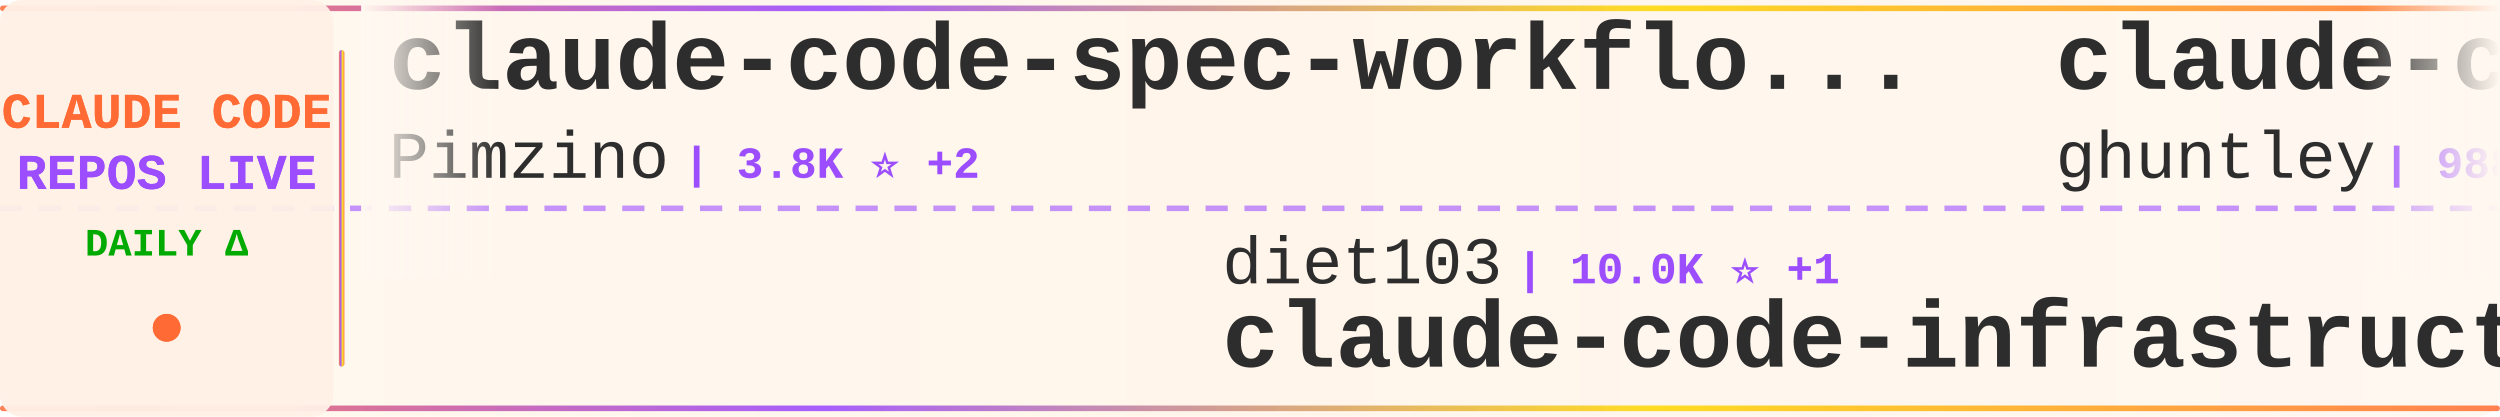
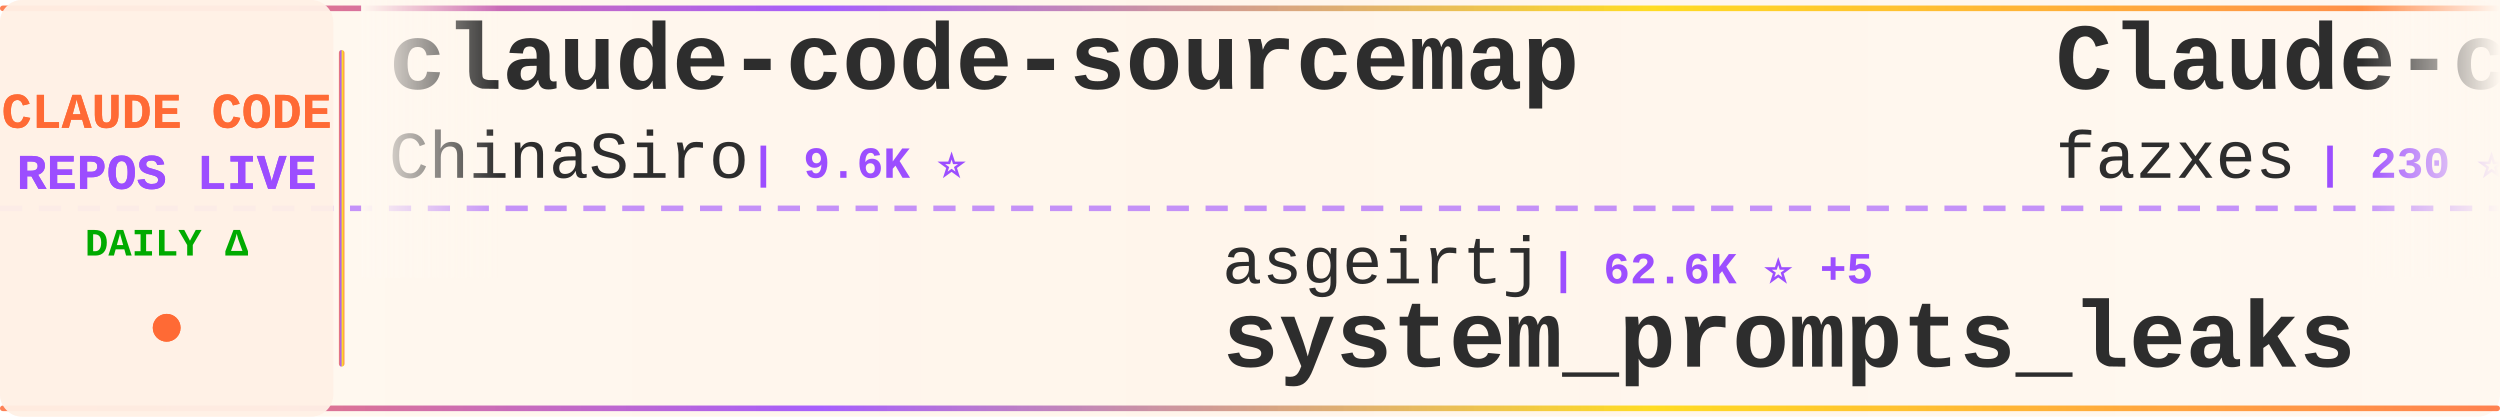
<svg xmlns="http://www.w3.org/2000/svg" width="900" height="150">
  <defs>
    <linearGradient id="tickerBg" x1="0%" y1="0%" x2="100%" y2="0%">
      <stop offset="0%" style="stop-color:#fff8f0;stop-opacity:0.98" />
      <stop offset="50%" style="stop-color:#fff5eb;stop-opacity:1" />
      <stop offset="100%" style="stop-color:#fff8f0;stop-opacity:0.98" />
    </linearGradient>
    <linearGradient id="borderGrad" x1="0%" y1="0%" x2="100%" y2="0%">
      <stop offset="0%" style="stop-color:#FF6B35;stop-opacity:0.85">
        <animate attributeName="stop-opacity" values="0.85;1;0.85" dur="2s" repeatCount="indefinite" />
      </stop>
      <stop offset="33%" style="stop-color:#9C4EFF;stop-opacity:0.9">
        <animate attributeName="stop-opacity" values="0.9;1;0.9" dur="2.2s" repeatCount="indefinite" />
      </stop>
      <stop offset="66%" style="stop-color:#FFD700;stop-opacity:0.85">
        <animate attributeName="stop-opacity" values="0.85;1;0.85" dur="1.8s" repeatCount="indefinite" />
      </stop>
      <stop offset="100%" style="stop-color:#FF6B35;stop-opacity:0.85">
        <animate attributeName="stop-opacity" values="0.85;1;0.85" dur="2s" repeatCount="indefinite" />
      </stop>
    </linearGradient>
    <filter id="textGlow">
      <feGaussianBlur stdDeviation="0.15" result="coloredBlur" />
      <feMerge>
        <feMergeNode in="coloredBlur" />
        <feMergeNode in="SourceGraphic" />
      </feMerge>
    </filter>
    <filter id="metricGlow">
      <feGaussianBlur stdDeviation="0.2" result="coloredBlur" />
      <feMerge>
        <feMergeNode in="coloredBlur" />
        <feMergeNode in="SourceGraphic" />
      </feMerge>
    </filter>
    <linearGradient id="leftFade" x1="0%" y1="0%" x2="100%" y2="0%">
      <stop offset="0%" style="stop-color:#fff8f0;stop-opacity:1" />
      <stop offset="100%" style="stop-color:#fff8f0;stop-opacity:0" />
    </linearGradient>
    <linearGradient id="rightFade" x1="0%" y1="0%" x2="100%" y2="0%">
      <stop offset="0%" style="stop-color:#fff8f0;stop-opacity:0" />
      <stop offset="100%" style="stop-color:#fff8f0;stop-opacity:1" />
    </linearGradient>
  </defs>
  <rect width="900" height="150" fill="url(#tickerBg)" rx="8" />
  <rect x="0" y="2" width="900" height="2" fill="url(#borderGrad)" rx="1" />
  <rect x="0" y="146" width="900" height="2" fill="url(#borderGrad)" rx="1" />
  <line x1="0" y1="75" x2="900" y2="75" stroke="#9C4EFF" stroke-width="2" stroke-dasharray="8 6" opacity="0.6" />
  <rect x="0" y="0" width="120" height="150" fill="#fff0e6" opacity="0.95" rx="8" />
  <text x="60" y="46" font-family="'Courier New', monospace" font-size="18" font-weight="bold" fill="#FF6B35" text-anchor="middle" filter="url(#textGlow)">
    CLAUDE CODE
  </text>
  <text x="60" y="68" font-family="'Courier New', monospace" font-size="18" font-weight="bold" fill="#9C4EFF" text-anchor="middle" filter="url(#textGlow)">
    REPOS LIVE
  </text>
  <text x="60" y="92" font-family="'Courier New', monospace" font-size="14" font-weight="bold" fill="#00aa00" text-anchor="middle">
    DAILY Δ
  </text>
  <circle cx="60" cy="118" r="5" fill="#FF6B35" filter="url(#metricGlow)">
    <animate attributeName="r" values="4;6;4" dur="1.5s" repeatCount="indefinite" />
    <animate attributeName="opacity" values="0.6;1;0.6" dur="1.5s" repeatCount="indefinite" />
  </circle>
  <rect x="122" y="18" width="2" height="114" fill="url(#borderGrad)" rx="1" />
  <clipPath id="tickerClip">
    <rect x="130" y="0" width="770" height="150" />
  </clipPath>
  <g clip-path="url(#tickerClip)">
    <g id="tickerItems">
      <animateTransform attributeName="transform" attributeType="XML" type="translate" from="0 0" to="-3000 0" dur="54s" repeatCount="indefinite" />
      <g transform="translate(0, 0)">
-         <text x="140" y="32" font-family="'Courier New', monospace" font-size="34" font-weight="bold" fill="#2d2d2d">claude-code-spec-workflo...</text>
-         <text x="140" y="64" font-family="'Courier New', monospace" font-size="24" font-weight="normal" fill="#2d2d2d" opacity="1.0">Pimzino</text>
-         <text x="246" y="64" font-family="'Courier New', monospace" font-size="16" font-weight="bold" fill="#9C4EFF"> | 3.8K ⭐ +2</text>
+         <text x="140" y="32" font-family="'Courier New', monospace" font-size="34" font-weight="bold" fill="#2d2d2d">claude-code-sourcemap</text>
+         <text x="140" y="64" font-family="'Courier New', monospace" font-size="24" font-weight="normal" fill="#2d2d2d" opacity="1.0">ChinaSiro</text>
+         <text x="270" y="64" font-family="'Courier New', monospace" font-size="16" font-weight="bold" fill="#9C4EFF"> | 9.6K ⭐</text>
      </g>
      <g transform="translate(300, 0)">
-         <text x="140" y="102" font-family="'Courier New', monospace" font-size="24" font-weight="normal" fill="#2d2d2d" opacity="1.0">diet103</text>
-         <text x="246" y="102" font-family="'Courier New', monospace" font-size="16" font-weight="bold" fill="#9C4EFF"> | 10.0K ⭐ +1</text>
-         <text x="140" y="132" font-family="'Courier New', monospace" font-size="34" font-weight="bold" fill="#2d2d2d">claude-code-infrastructu...</text>
+         <text x="140" y="102" font-family="'Courier New', monospace" font-size="24" font-weight="normal" fill="#2d2d2d" opacity="1.0">asgeirtj</text>
+         <text x="258" y="102" font-family="'Courier New', monospace" font-size="16" font-weight="bold" fill="#9C4EFF"> | 62.6K ⭐ +5</text>
+         <text x="140" y="132" font-family="'Courier New', monospace" font-size="34" font-weight="bold" fill="#2d2d2d">system_prompts_leaks</text>
      </g>
      <g transform="translate(600, 0)">
-         <text x="140" y="32" font-family="'Courier New', monospace" font-size="34" font-weight="bold" fill="#2d2d2d">claude-code-source-code-...</text>
-         <text x="140" y="64" font-family="'Courier New', monospace" font-size="24" font-weight="normal" fill="#2d2d2d" opacity="1.0">ghuntley</text>
-         <text x="258" y="64" font-family="'Courier New', monospace" font-size="16" font-weight="bold" fill="#9C4EFF"> | 988 ⭐</text>
+         <text x="140" y="32" font-family="'Courier New', monospace" font-size="34" font-weight="bold" fill="#2d2d2d">Claude-code</text>
+         <text x="140" y="64" font-family="'Courier New', monospace" font-size="24" font-weight="normal" fill="#2d2d2d" opacity="1.0">fazxes</text>
+         <text x="234" y="64" font-family="'Courier New', monospace" font-size="16" font-weight="bold" fill="#9C4EFF"> | 230 ⭐</text>
      </g>
      <g transform="translate(900, 0)">
-         <text x="140" y="102" font-family="'Courier New', monospace" font-size="24" font-weight="normal" fill="#2d2d2d" opacity="1.0">Yeachan-Heo</text>
-         <text x="294" y="102" font-family="'Courier New', monospace" font-size="16" font-weight="bold" fill="#9C4EFF"> | 38.4K ⭐ +1</text>
-         <text x="140" y="132" font-family="'Courier New', monospace" font-size="34" font-weight="bold" fill="#2d2d2d">oh-my-claudecode</text>
+         <text x="140" y="102" font-family="'Courier New', monospace" font-size="24" font-weight="normal" fill="#2d2d2d" opacity="1.0">kodu-ai</text>
+         <text x="246" y="102" font-family="'Courier New', monospace" font-size="16" font-weight="bold" fill="#9C4EFF"> | 5.2K ⭐</text>
+         <text x="140" y="132" font-family="'Courier New', monospace" font-size="34" font-weight="bold" fill="#2d2d2d">claude-coder</text>
      </g>
      <g transform="translate(1200, 0)">
-         <text x="140" y="32" font-family="'Courier New', monospace" font-size="34" font-weight="bold" fill="#2d2d2d">claude-code-proxy</text>
-         <text x="140" y="64" font-family="'Courier New', monospace" font-size="24" font-weight="normal" fill="#2d2d2d" opacity="1.0">1rgs</text>
-         <text x="210" y="64" font-family="'Courier New', monospace" font-size="16" font-weight="bold" fill="#9C4EFF"> | 3.7K ⭐ +1</text>
+         <text x="140" y="32" font-family="'Courier New', monospace" font-size="34" font-weight="bold" fill="#2d2d2d">claude-code-guide</text>
+         <text x="140" y="64" font-family="'Courier New', monospace" font-size="24" font-weight="normal" fill="#2d2d2d" opacity="1.0">Cranot</text>
+         <text x="234" y="64" font-family="'Courier New', monospace" font-size="16" font-weight="bold" fill="#9C4EFF"> | 2.9K ⭐</text>
      </g>
      <g transform="translate(1500, 0)">
-         <text x="140" y="102" font-family="'Courier New', monospace" font-size="24" font-weight="normal" fill="#2d2d2d" opacity="1.0">Piebald-AI</text>
-         <text x="282" y="102" font-family="'Courier New', monospace" font-size="16" font-weight="bold" fill="#9C4EFF"> | 12.2K ⭐ +1</text>
-         <text x="140" y="132" font-family="'Courier New', monospace" font-size="34" font-weight="bold" fill="#2d2d2d">claude-code-system-promp...</text>
+         <text x="140" y="102" font-family="'Courier New', monospace" font-size="24" font-weight="normal" fill="#2d2d2d" opacity="1.0">lorryjovens-hub</text>
+         <text x="342" y="102" font-family="'Courier New', monospace" font-size="16" font-weight="bold" fill="#9C4EFF"> | 1.7K ⭐</text>
+         <text x="140" y="132" font-family="'Courier New', monospace" font-size="34" font-weight="bold" fill="#2d2d2d">claude-code-rust</text>
      </g>
      <g transform="translate(1800, 0)">
-         <text x="140" y="32" font-family="'Courier New', monospace" font-size="34" font-weight="bold" fill="#2d2d2d">Claude-code</text>
-         <text x="140" y="64" font-family="'Courier New', monospace" font-size="24" font-weight="normal" fill="#2d2d2d" opacity="1.0">zstmfhy</text>
-         <text x="246" y="64" font-family="'Courier New', monospace" font-size="16" font-weight="bold" fill="#9C4EFF"> | 190 ⭐</text>
+         <text x="140" y="32" font-family="'Courier New', monospace" font-size="34" font-weight="bold" fill="#2d2d2d">skills</text>
+         <text x="140" y="64" font-family="'Courier New', monospace" font-size="24" font-weight="normal" fill="#2d2d2d" opacity="1.0">anthropics</text>
+         <text x="282" y="64" font-family="'Courier New', monospace" font-size="16" font-weight="bold" fill="#9C4EFF"> | 167.1K ⭐ +19</text>
      </g>
      <g transform="translate(2100, 0)">
-         <text x="140" y="102" font-family="'Courier New', monospace" font-size="24" font-weight="normal" fill="#2d2d2d" opacity="1.0">shanraisshan</text>
-         <text x="306" y="102" font-family="'Courier New', monospace" font-size="16" font-weight="bold" fill="#9C4EFF"> | 64.2K ⭐ +5</text>
-         <text x="140" y="132" font-family="'Courier New', monospace" font-size="34" font-weight="bold" fill="#2d2d2d">claude-code-best-practic...</text>
+         <text x="140" y="102" font-family="'Courier New', monospace" font-size="24" font-weight="normal" fill="#2d2d2d" opacity="1.0">andrew-kramer-inno</text>
+         <text x="378" y="102" font-family="'Courier New', monospace" font-size="16" font-weight="bold" fill="#9C4EFF"> | 593 ⭐</text>
+         <text x="140" y="132" font-family="'Courier New', monospace" font-size="34" font-weight="bold" fill="#2d2d2d">claude-code-source-build</text>
      </g>
      <g transform="translate(2400, 0)">
-         <text x="140" y="32" font-family="'Courier New', monospace" font-size="34" font-weight="bold" fill="#2d2d2d">awesome-claude-code-suba...</text>
-         <text x="140" y="64" font-family="'Courier New', monospace" font-size="24" font-weight="normal" fill="#2d2d2d" opacity="1.0">VoltAgent</text>
-         <text x="270" y="64" font-family="'Courier New', monospace" font-size="16" font-weight="bold" fill="#9C4EFF"> | 24.1K ⭐ +3</text>
+         <text x="140" y="32" font-family="'Courier New', monospace" font-size="34" font-weight="bold" fill="#2d2d2d">claude-code-prompts</text>
+         <text x="140" y="64" font-family="'Courier New', monospace" font-size="24" font-weight="normal" fill="#2d2d2d" opacity="1.0">repowise-dev</text>
+         <text x="306" y="64" font-family="'Courier New', monospace" font-size="16" font-weight="bold" fill="#9C4EFF"> | 1.2K ⭐</text>
      </g>
      <g transform="translate(2700, 0)">
-         <text x="140" y="102" font-family="'Courier New', monospace" font-size="24" font-weight="normal" fill="#2d2d2d" opacity="1.0">feiskyer</text>
-         <text x="258" y="102" font-family="'Courier New', monospace" font-size="16" font-weight="bold" fill="#9C4EFF"> | 1.6K ⭐ +1</text>
-         <text x="140" y="132" font-family="'Courier New', monospace" font-size="34" font-weight="bold" fill="#2d2d2d">claude-code-settings</text>
+         <text x="140" y="102" font-family="'Courier New', monospace" font-size="24" font-weight="normal" fill="#2d2d2d" opacity="1.0">Chachamaru127</text>
+         <text x="318" y="102" font-family="'Courier New', monospace" font-size="16" font-weight="bold" fill="#9C4EFF"> | 3.0K ⭐</text>
+         <text x="140" y="132" font-family="'Courier New', monospace" font-size="34" font-weight="bold" fill="#2d2d2d">claude-code-harness</text>
      </g>
      <g transform="translate(3000, 0)">
-         <text x="140" y="32" font-family="'Courier New', monospace" font-size="34" font-weight="bold" fill="#2d2d2d">claude-code-spec-workflo...</text>
-         <text x="140" y="64" font-family="'Courier New', monospace" font-size="24" font-weight="normal" fill="#2d2d2d" opacity="1.0">Pimzino</text>
-         <text x="246" y="64" font-family="'Courier New', monospace" font-size="16" font-weight="bold" fill="#9C4EFF"> | 3.8K ⭐ +2</text>
+         <text x="140" y="32" font-family="'Courier New', monospace" font-size="34" font-weight="bold" fill="#2d2d2d">claude-code-sourcemap</text>
+         <text x="140" y="64" font-family="'Courier New', monospace" font-size="24" font-weight="normal" fill="#2d2d2d" opacity="1.0">ChinaSiro</text>
+         <text x="270" y="64" font-family="'Courier New', monospace" font-size="16" font-weight="bold" fill="#9C4EFF"> | 9.6K ⭐</text>
      </g>
      <g transform="translate(3300, 0)">
-         <text x="140" y="102" font-family="'Courier New', monospace" font-size="24" font-weight="normal" fill="#2d2d2d" opacity="1.0">diet103</text>
-         <text x="246" y="102" font-family="'Courier New', monospace" font-size="16" font-weight="bold" fill="#9C4EFF"> | 10.0K ⭐ +1</text>
-         <text x="140" y="132" font-family="'Courier New', monospace" font-size="34" font-weight="bold" fill="#2d2d2d">claude-code-infrastructu...</text>
+         <text x="140" y="102" font-family="'Courier New', monospace" font-size="24" font-weight="normal" fill="#2d2d2d" opacity="1.0">asgeirtj</text>
+         <text x="258" y="102" font-family="'Courier New', monospace" font-size="16" font-weight="bold" fill="#9C4EFF"> | 62.6K ⭐ +5</text>
+         <text x="140" y="132" font-family="'Courier New', monospace" font-size="34" font-weight="bold" fill="#2d2d2d">system_prompts_leaks</text>
      </g>
      <g transform="translate(3600, 0)">
-         <text x="140" y="32" font-family="'Courier New', monospace" font-size="34" font-weight="bold" fill="#2d2d2d">claude-code-source-code-...</text>
-         <text x="140" y="64" font-family="'Courier New', monospace" font-size="24" font-weight="normal" fill="#2d2d2d" opacity="1.0">ghuntley</text>
-         <text x="258" y="64" font-family="'Courier New', monospace" font-size="16" font-weight="bold" fill="#9C4EFF"> | 988 ⭐</text>
+         <text x="140" y="32" font-family="'Courier New', monospace" font-size="34" font-weight="bold" fill="#2d2d2d">Claude-code</text>
+         <text x="140" y="64" font-family="'Courier New', monospace" font-size="24" font-weight="normal" fill="#2d2d2d" opacity="1.0">fazxes</text>
+         <text x="234" y="64" font-family="'Courier New', monospace" font-size="16" font-weight="bold" fill="#9C4EFF"> | 230 ⭐</text>
      </g>
      <g transform="translate(3900, 0)">
-         <text x="140" y="102" font-family="'Courier New', monospace" font-size="24" font-weight="normal" fill="#2d2d2d" opacity="1.0">Yeachan-Heo</text>
-         <text x="294" y="102" font-family="'Courier New', monospace" font-size="16" font-weight="bold" fill="#9C4EFF"> | 38.4K ⭐ +1</text>
-         <text x="140" y="132" font-family="'Courier New', monospace" font-size="34" font-weight="bold" fill="#2d2d2d">oh-my-claudecode</text>
+         <text x="140" y="102" font-family="'Courier New', monospace" font-size="24" font-weight="normal" fill="#2d2d2d" opacity="1.0">kodu-ai</text>
+         <text x="246" y="102" font-family="'Courier New', monospace" font-size="16" font-weight="bold" fill="#9C4EFF"> | 5.2K ⭐</text>
+         <text x="140" y="132" font-family="'Courier New', monospace" font-size="34" font-weight="bold" fill="#2d2d2d">claude-coder</text>
      </g>
    </g>
  </g>
  <rect x="130" y="0" width="50" height="100" fill="url(#leftFade)" />
  <rect x="850" y="0" width="50" height="100" fill="url(#rightFade)" />
</svg>
